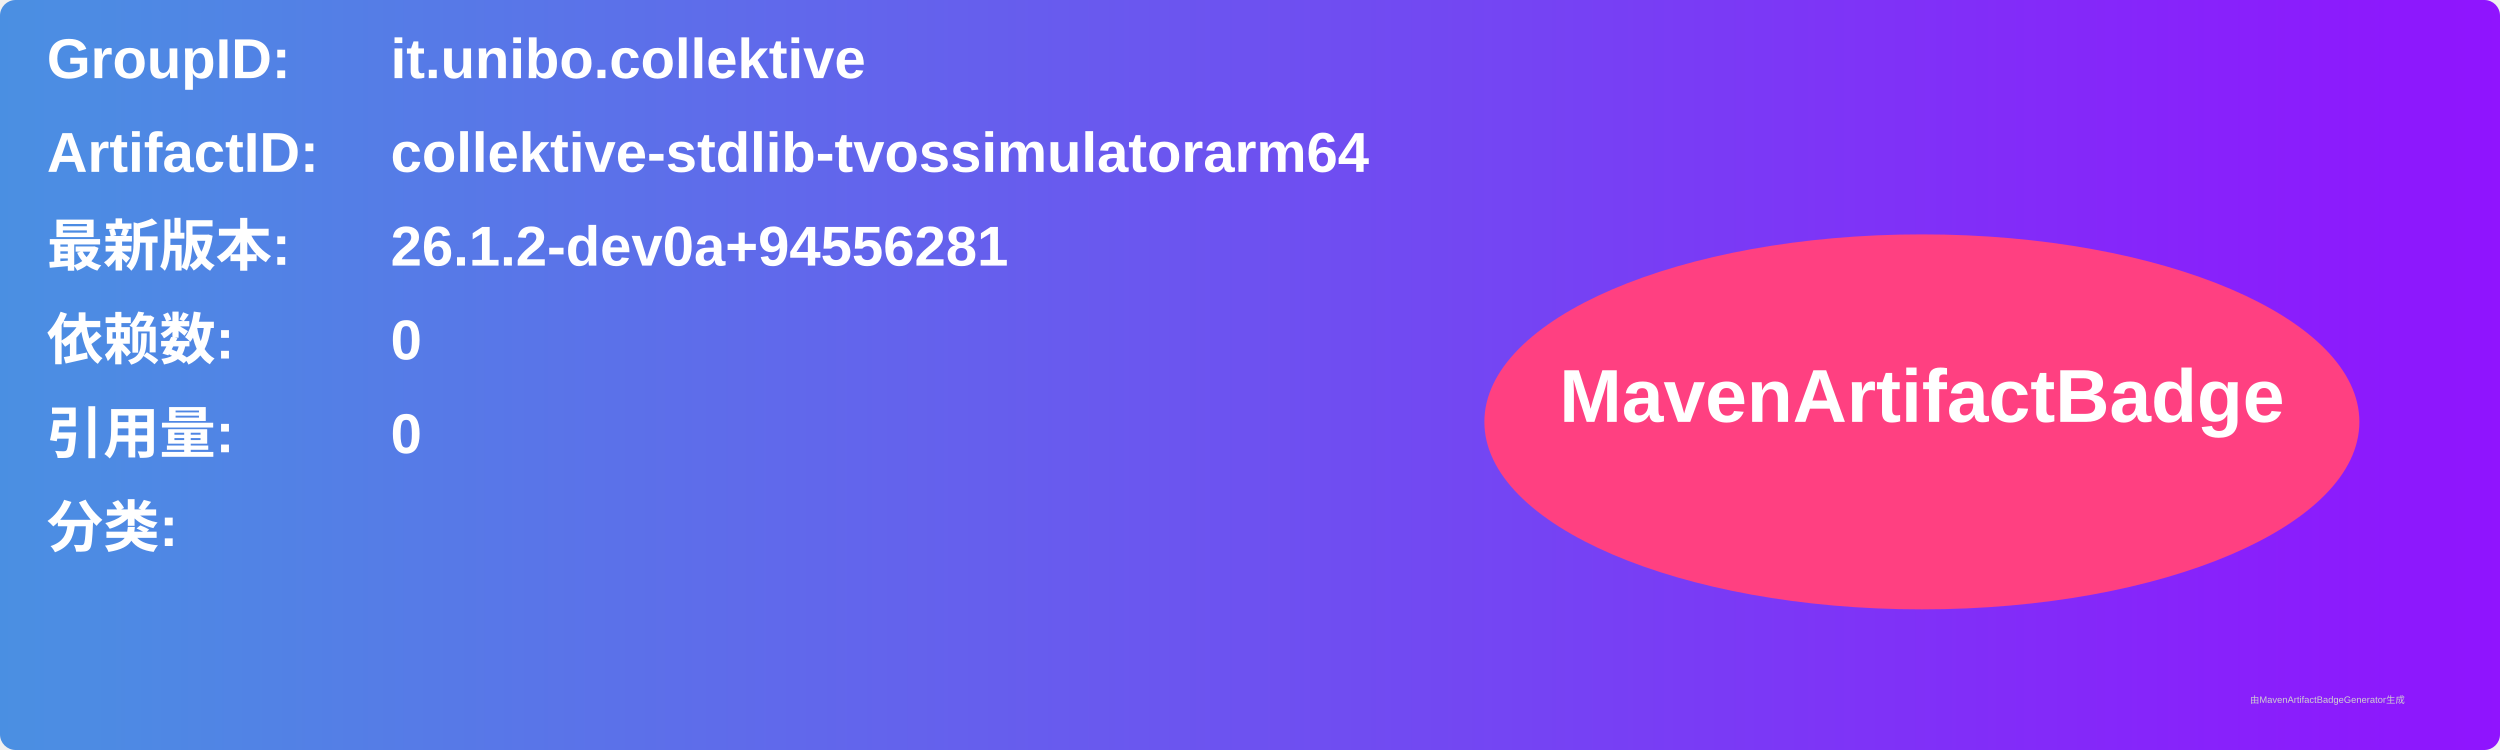
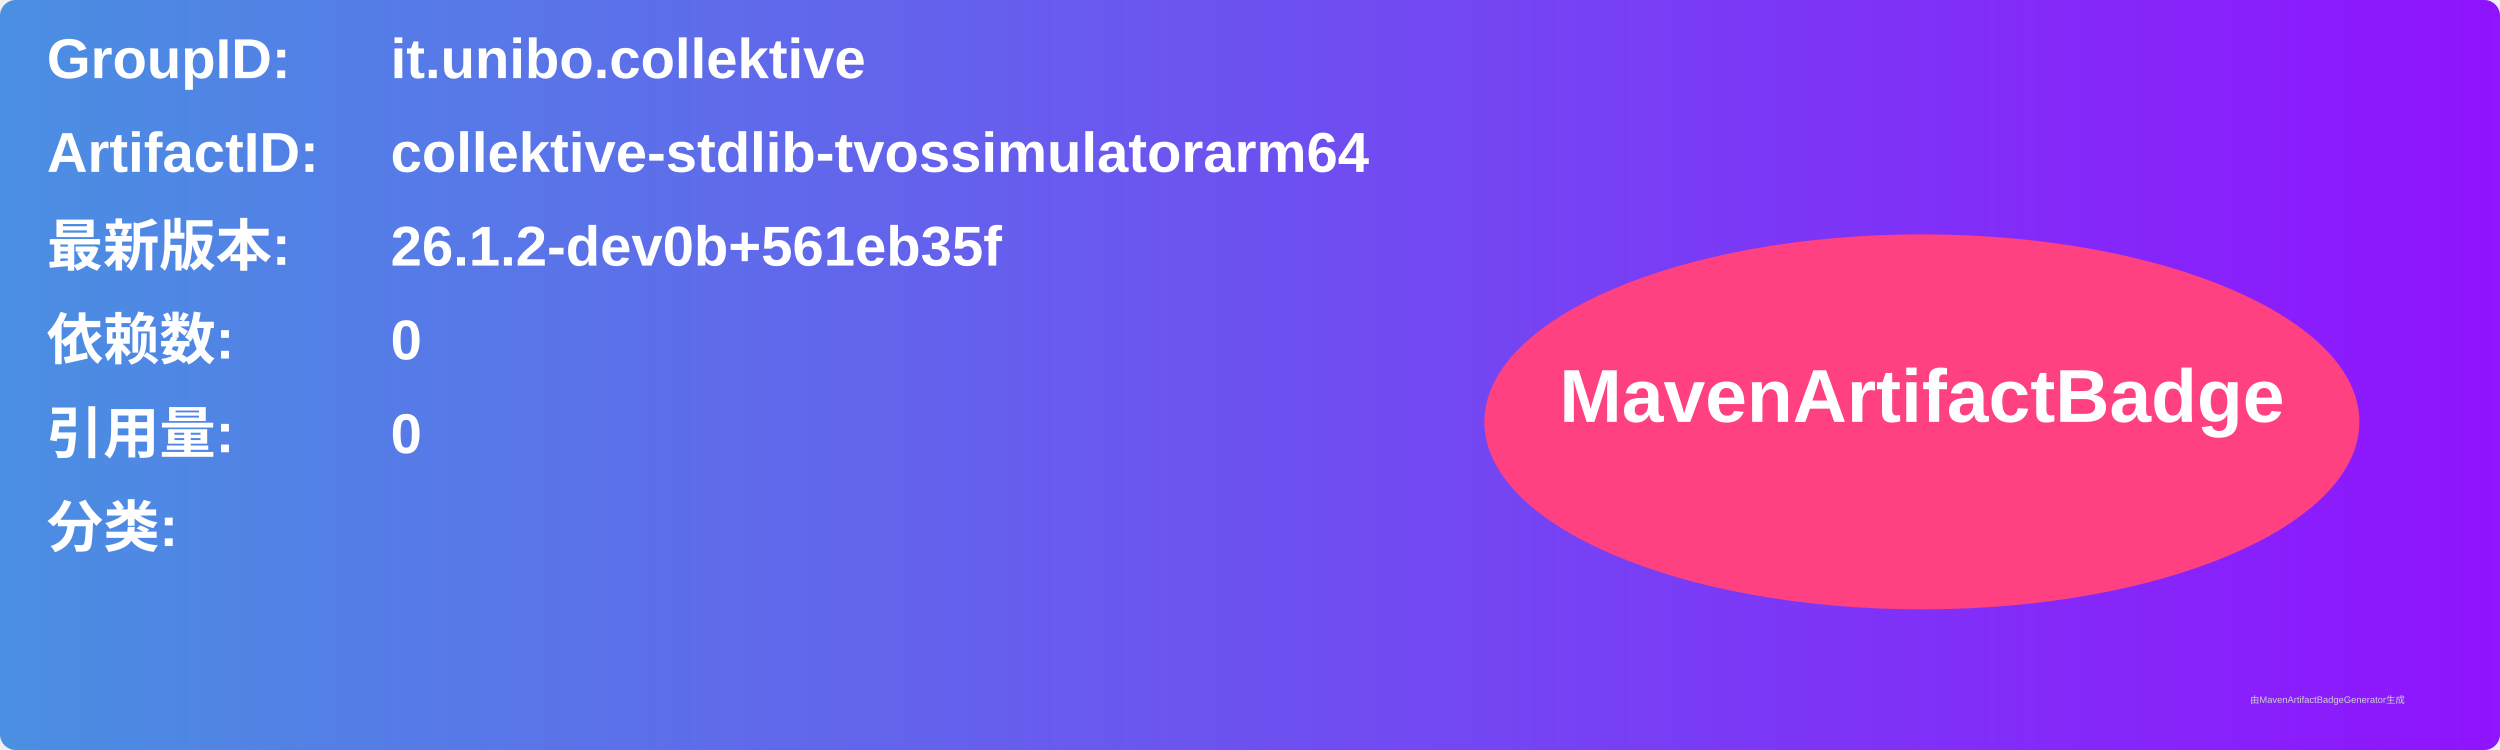
<svg xmlns="http://www.w3.org/2000/svg" width="800" height="240" viewBox="0 0 800 240">
  <linearGradient id="grad" x1="0%" y1="0%" x2="100%" y2="0%">
    <stop offset="0%" stop-color="#4a90e2" />
    <stop offset="100%" stop-color="#9013fe" />
  </linearGradient>
  <rect width="100%" height="100%" rx="5" ry="5" fill="url(#grad)" />
  <g transform="translate(15, 15)">
    <text x="0" y="10" font-family="Arial" font-size="18" fill="white" font-weight="bold" width="260">GroupID:</text>
    <text x="110" y="10" font-family="Arial" font-size="18" fill="white" font-weight="bold" width="460">it.unibo.collektive</text>
    <text x="0" y="40" font-family="Arial" font-size="18" fill="white" font-weight="bold" width="260">ArtifactID:</text>
    <text x="110" y="40" font-family="Arial" font-size="18" fill="white" font-weight="bold" width="460">collektive-stdlib-tvossimulatorarm64</text>
    <text x="0" y="70" font-family="Arial" font-size="18" fill="white" font-weight="bold">最新版本:</text>
    <text x="110" y="70" font-family="Arial" font-size="18" fill="white" font-weight="bold">
-       <tspan font-weight="bold">26.1.2-dev0a+94556281</tspan>
+       <tspan font-weight="bold">26.1.2-dev0b+561eb35f</tspan>
    </text>
    <text x="0" y="100" font-family="Arial" font-size="18" fill="white" font-weight="bold">依赖数: </text>
    <text x="110" y="100" font-family="Arial" font-size="18" fill="white">
      <tspan font-weight="bold">0</tspan>
    </text>
    <text x="0" y="130" font-family="Arial" font-size="18" fill="white" font-weight="bold">引用量: </text>
    <text x="110" y="130" font-family="Arial" font-size="18" fill="white">
      <tspan font-weight="bold">0</tspan>
    </text>
    <text x="0" y="160" font-family="Arial" font-size="18" fill="white" font-weight="bold">分类:</text>
    <text x="10" y="190" font-family="Arial" font-size="10" fill="white">
      <tspan font-weight="bold" />
    </text>
    <ellipse cx="600" cy="120" rx="140" ry="60" fill="#ff4081" />
    <text x="600" y="120" text-anchor="middle" font-family="Arial" font-size="24" fill="white" font-weight="bold">MavenArtifactBadge</text>
  </g>
  <text x="720" y="225" font-family="Arial" font-size="3" fill="#d0d0d0">由MavenArtifactBadgeGenerator生成</text>
</svg>
